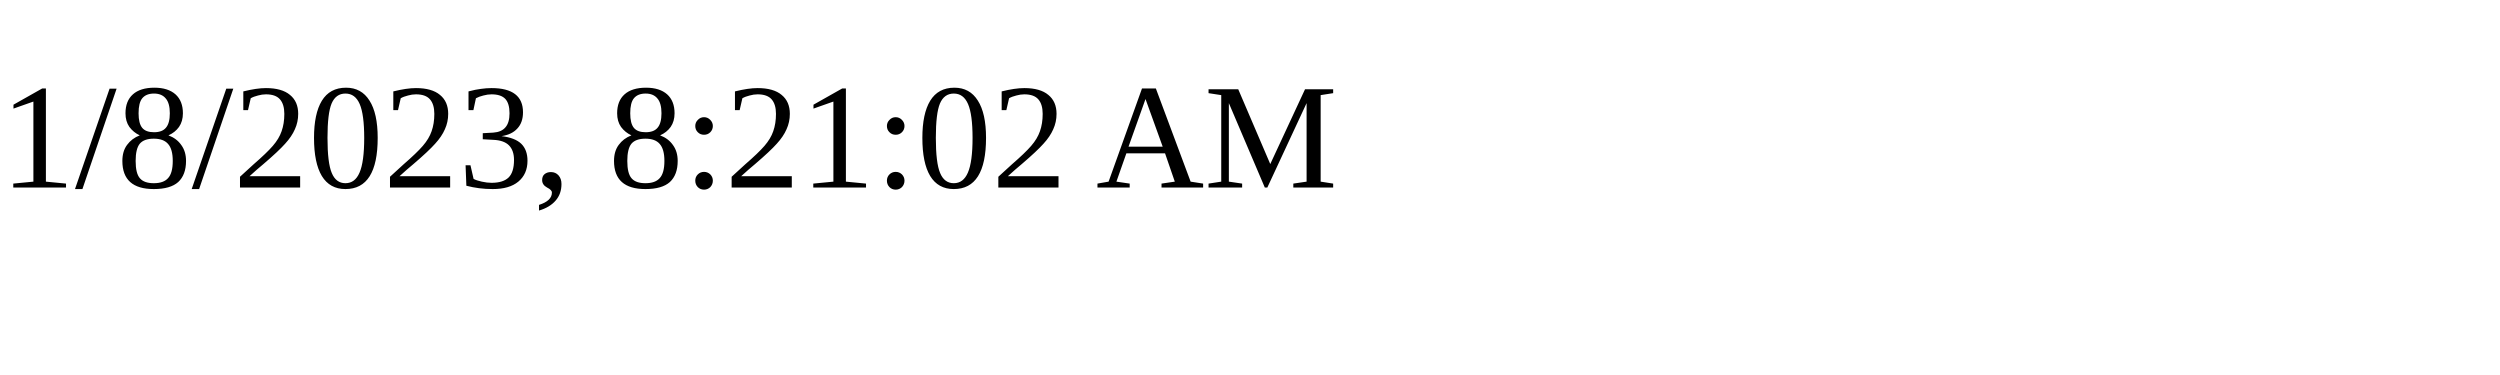
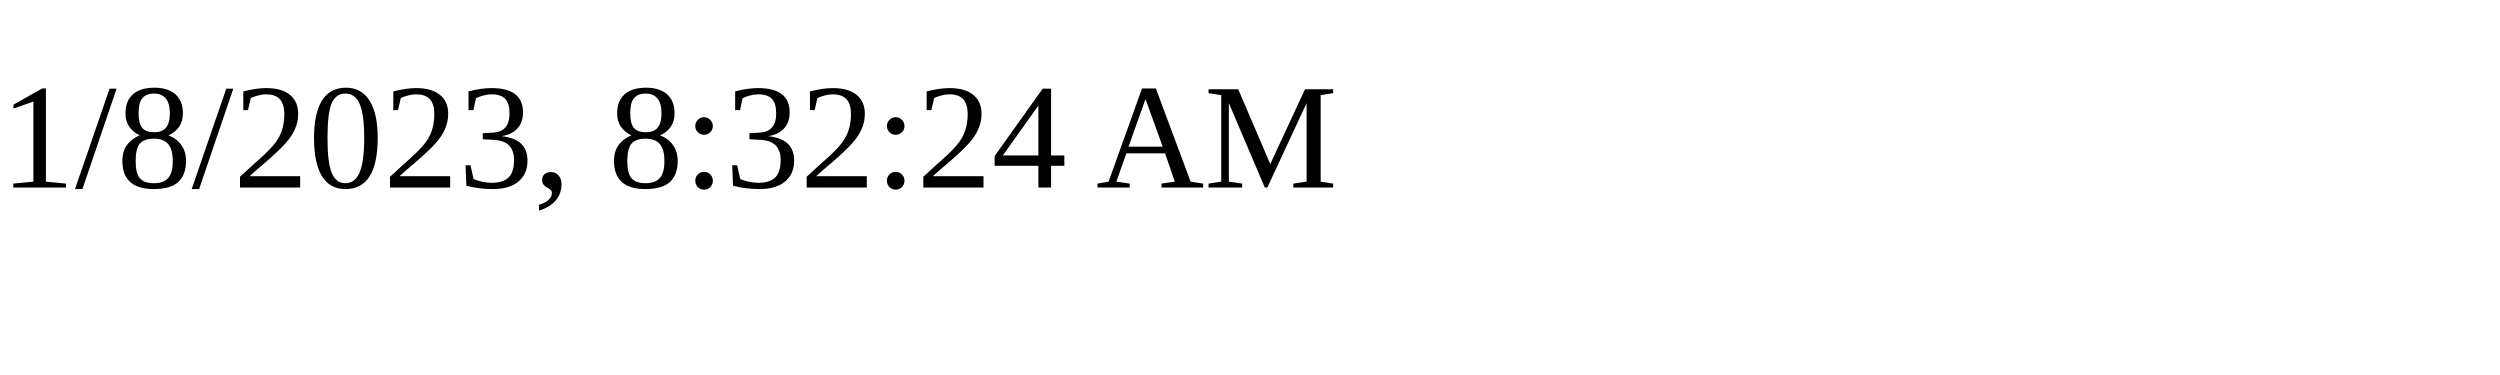
<svg xmlns="http://www.w3.org/2000/svg" height="30" width="200">
-   <text x="0" y="15">1/8/2023, 8:21:02 AM</text>
+   <text x="0" y="15">1/8/2023, 8:32:24 AM</text>
</svg>
